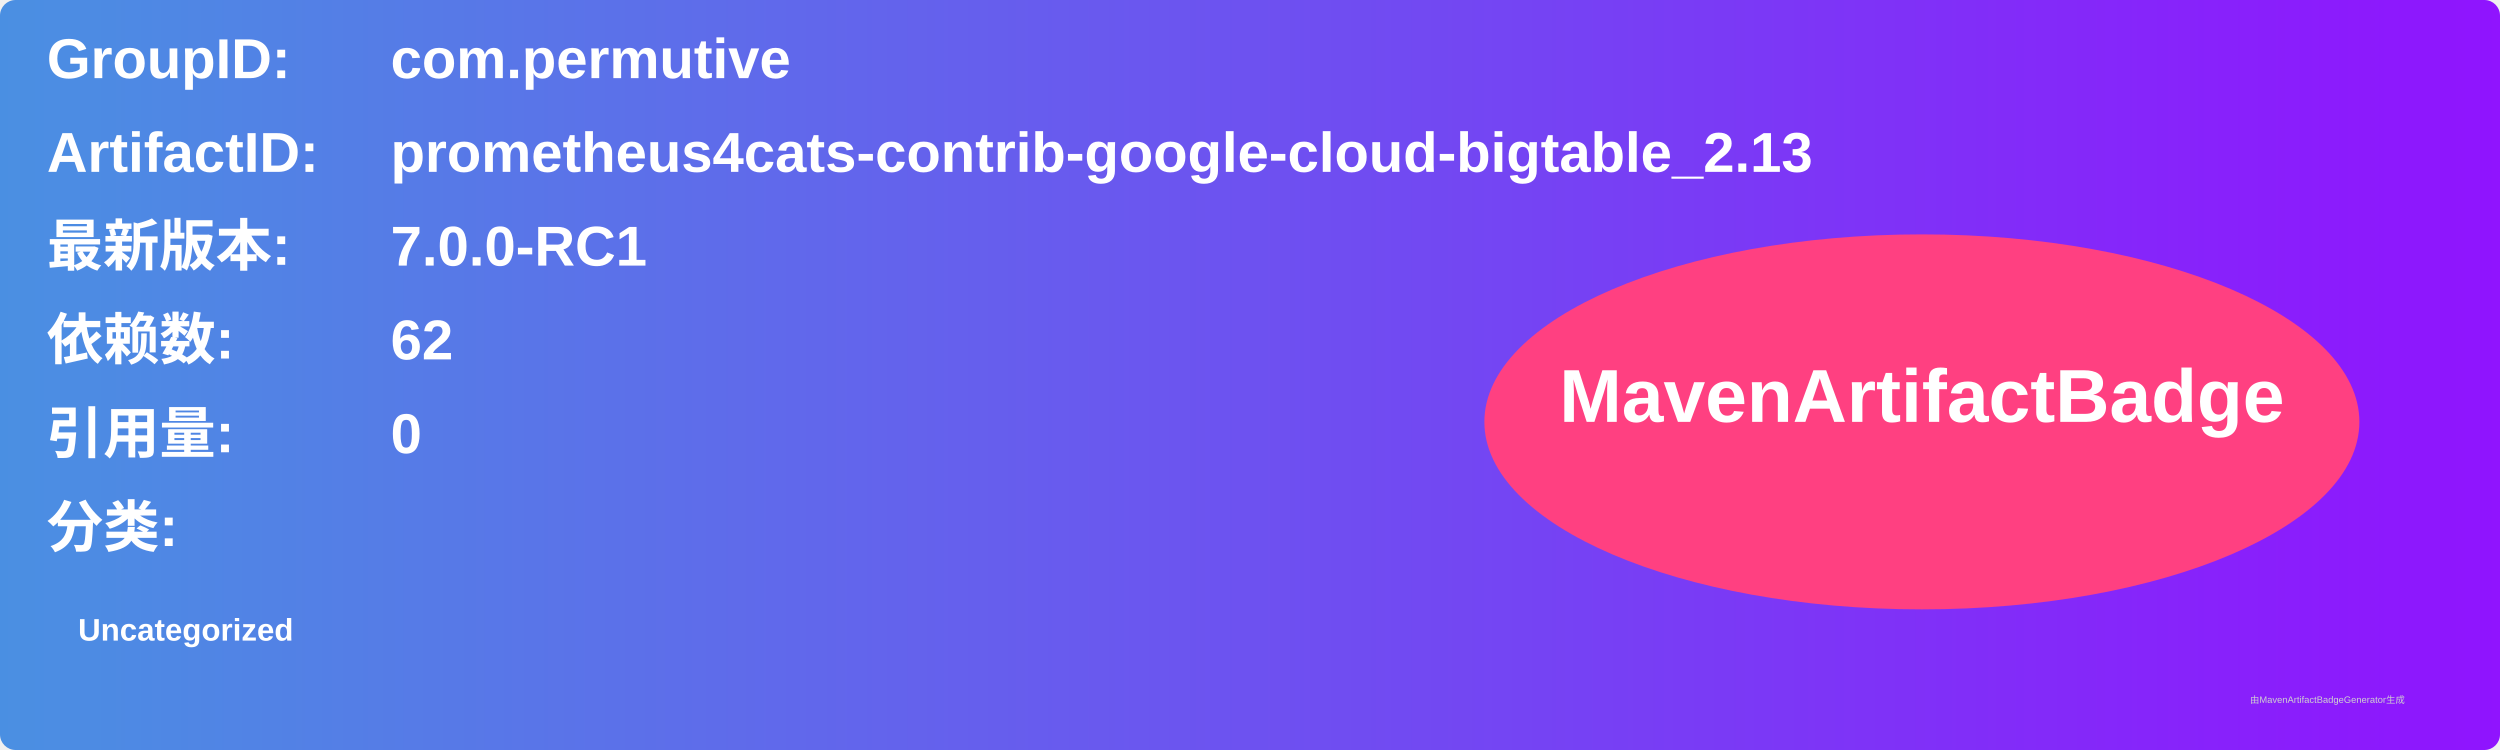
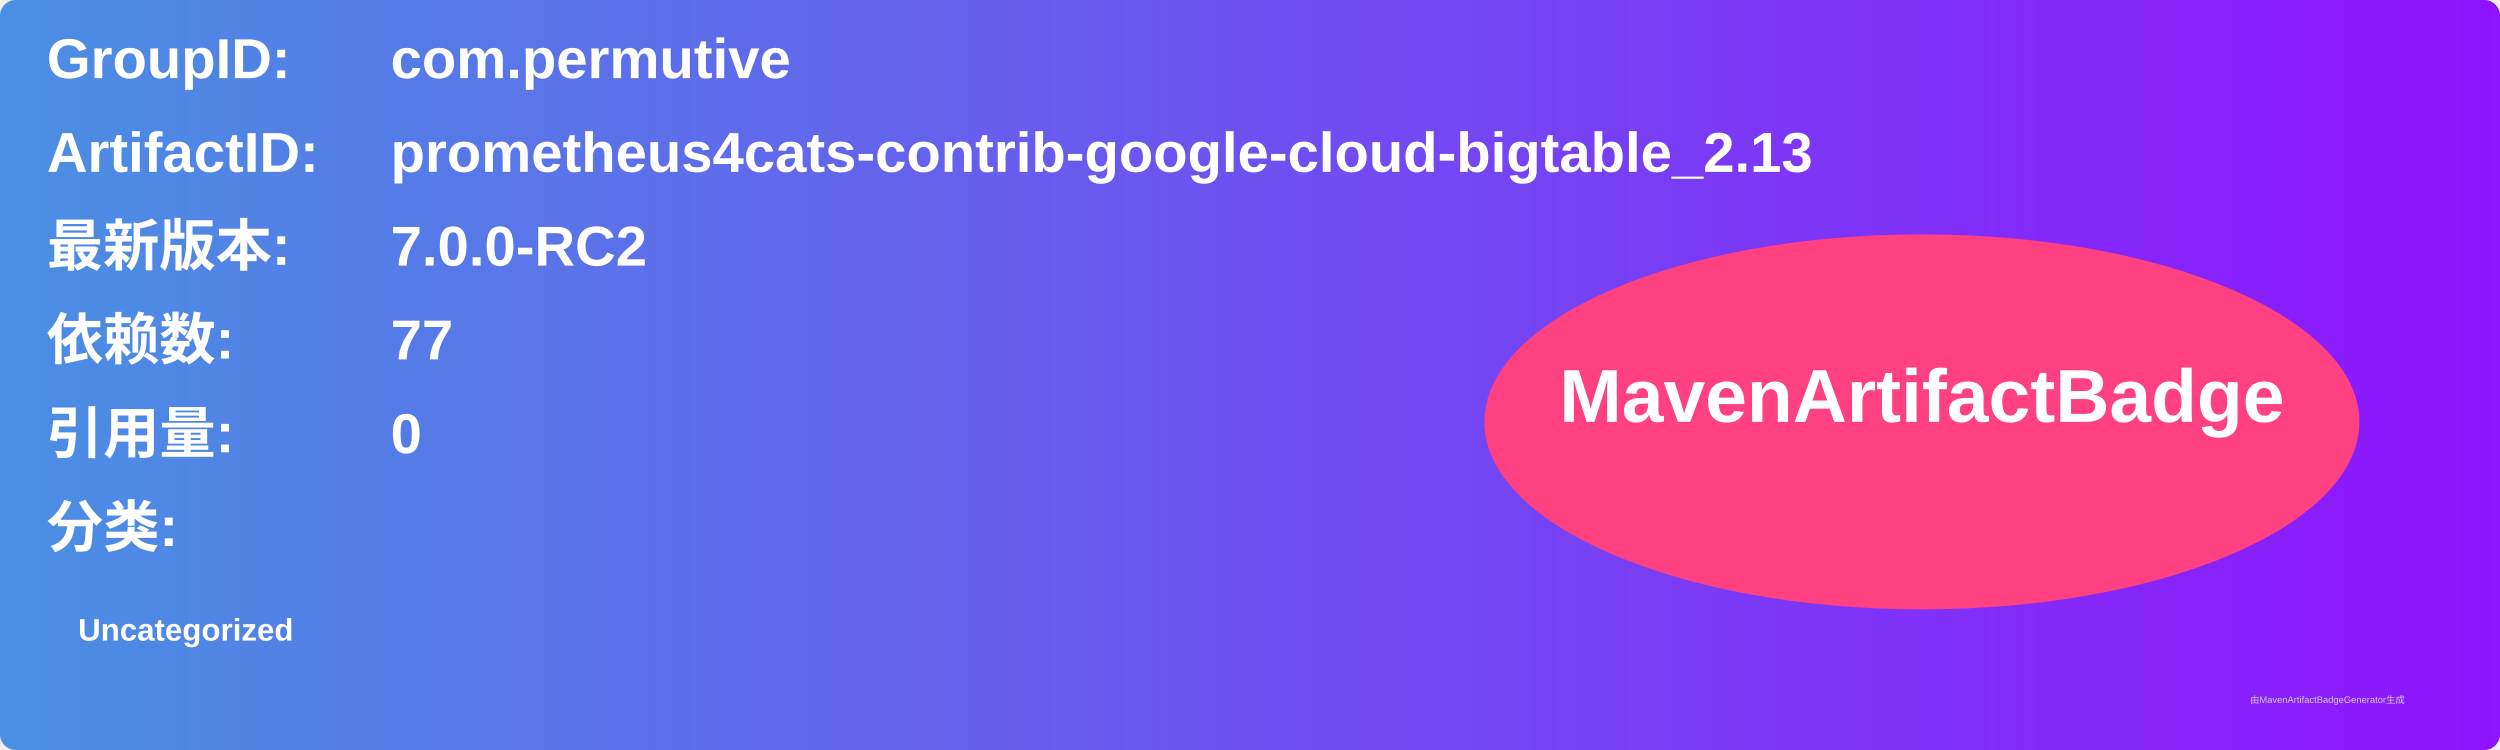
<svg xmlns="http://www.w3.org/2000/svg" width="800" height="240" viewBox="0 0 800 240">
  <linearGradient id="grad" x1="0%" y1="0%" x2="100%" y2="0%">
    <stop offset="0%" stop-color="#4a90e2" />
    <stop offset="100%" stop-color="#9013fe" />
  </linearGradient>
  <rect width="100%" height="100%" rx="5" ry="5" fill="url(#grad)" />
  <g transform="translate(15, 15)">
    <text x="0" y="10" font-family="Arial" font-size="18" fill="white" font-weight="bold" width="260">GroupID:</text>
    <text x="110" y="10" font-family="Arial" font-size="18" fill="white" font-weight="bold" width="460">com.permutive</text>
    <text x="0" y="40" font-family="Arial" font-size="18" fill="white" font-weight="bold" width="260">ArtifactID:</text>
    <text x="110" y="40" font-family="Arial" font-size="18" fill="white" font-weight="bold" width="460">prometheus4cats-contrib-google-cloud-bigtable_2.13</text>
    <text x="0" y="70" font-family="Arial" font-size="18" fill="white" font-weight="bold">最新版本:</text>
    <text x="110" y="70" font-family="Arial" font-size="18" fill="white" font-weight="bold">
-       <tspan font-weight="bold">7.0.0-RC1</tspan>
+       <tspan font-weight="bold">7.0.0-RC2</tspan>
    </text>
    <text x="0" y="100" font-family="Arial" font-size="18" fill="white" font-weight="bold">依赖数: </text>
    <text x="110" y="100" font-family="Arial" font-size="18" fill="white">
-       <tspan font-weight="bold">62</tspan>
+       <tspan font-weight="bold">77</tspan>
    </text>
    <text x="0" y="130" font-family="Arial" font-size="18" fill="white" font-weight="bold">引用量: </text>
    <text x="110" y="130" font-family="Arial" font-size="18" fill="white">
      <tspan font-weight="bold">0</tspan>
    </text>
    <text x="0" y="160" font-family="Arial" font-size="18" fill="white" font-weight="bold">分类:</text>
    <text x="10" y="190" font-family="Arial" font-size="10" fill="white">
      <tspan font-weight="bold">Uncategorized</tspan>
    </text>
    <ellipse cx="600" cy="120" rx="140" ry="60" fill="#ff4081" />
    <text x="600" y="120" text-anchor="middle" font-family="Arial" font-size="24" fill="white" font-weight="bold">MavenArtifactBadge</text>
  </g>
  <text x="720" y="225" font-family="Arial" font-size="3" fill="#d0d0d0">由MavenArtifactBadgeGenerator生成</text>
</svg>
